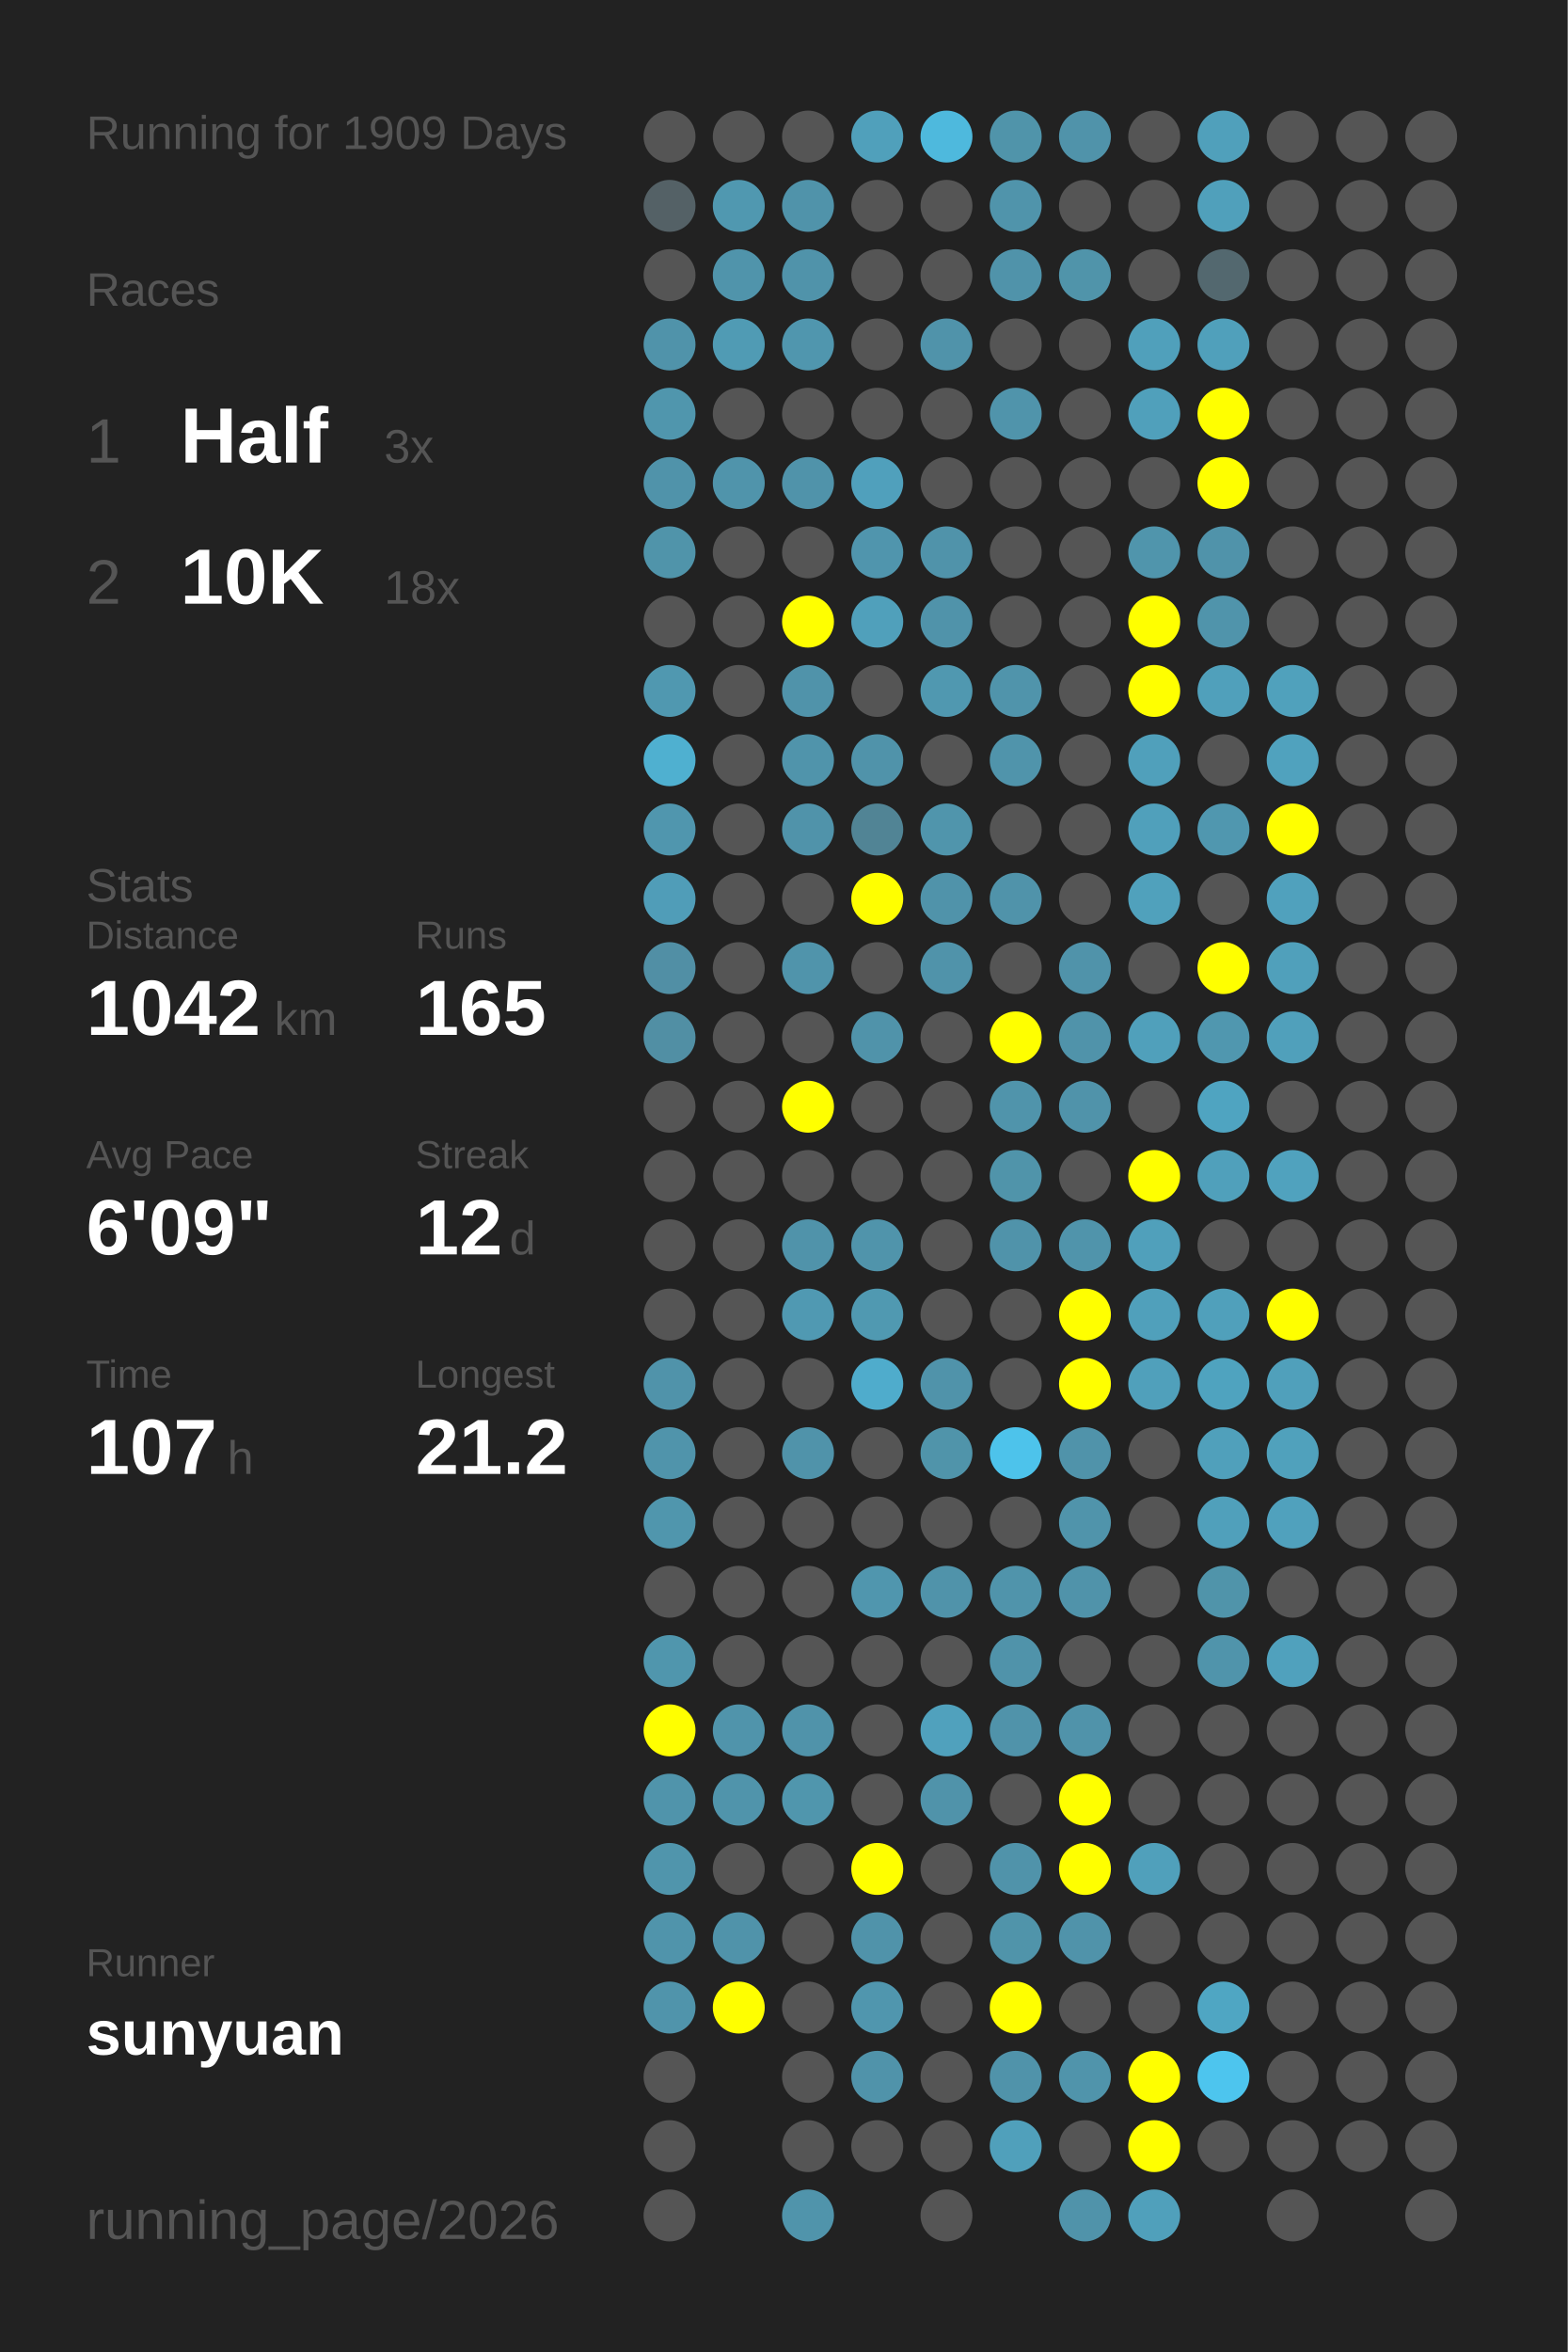
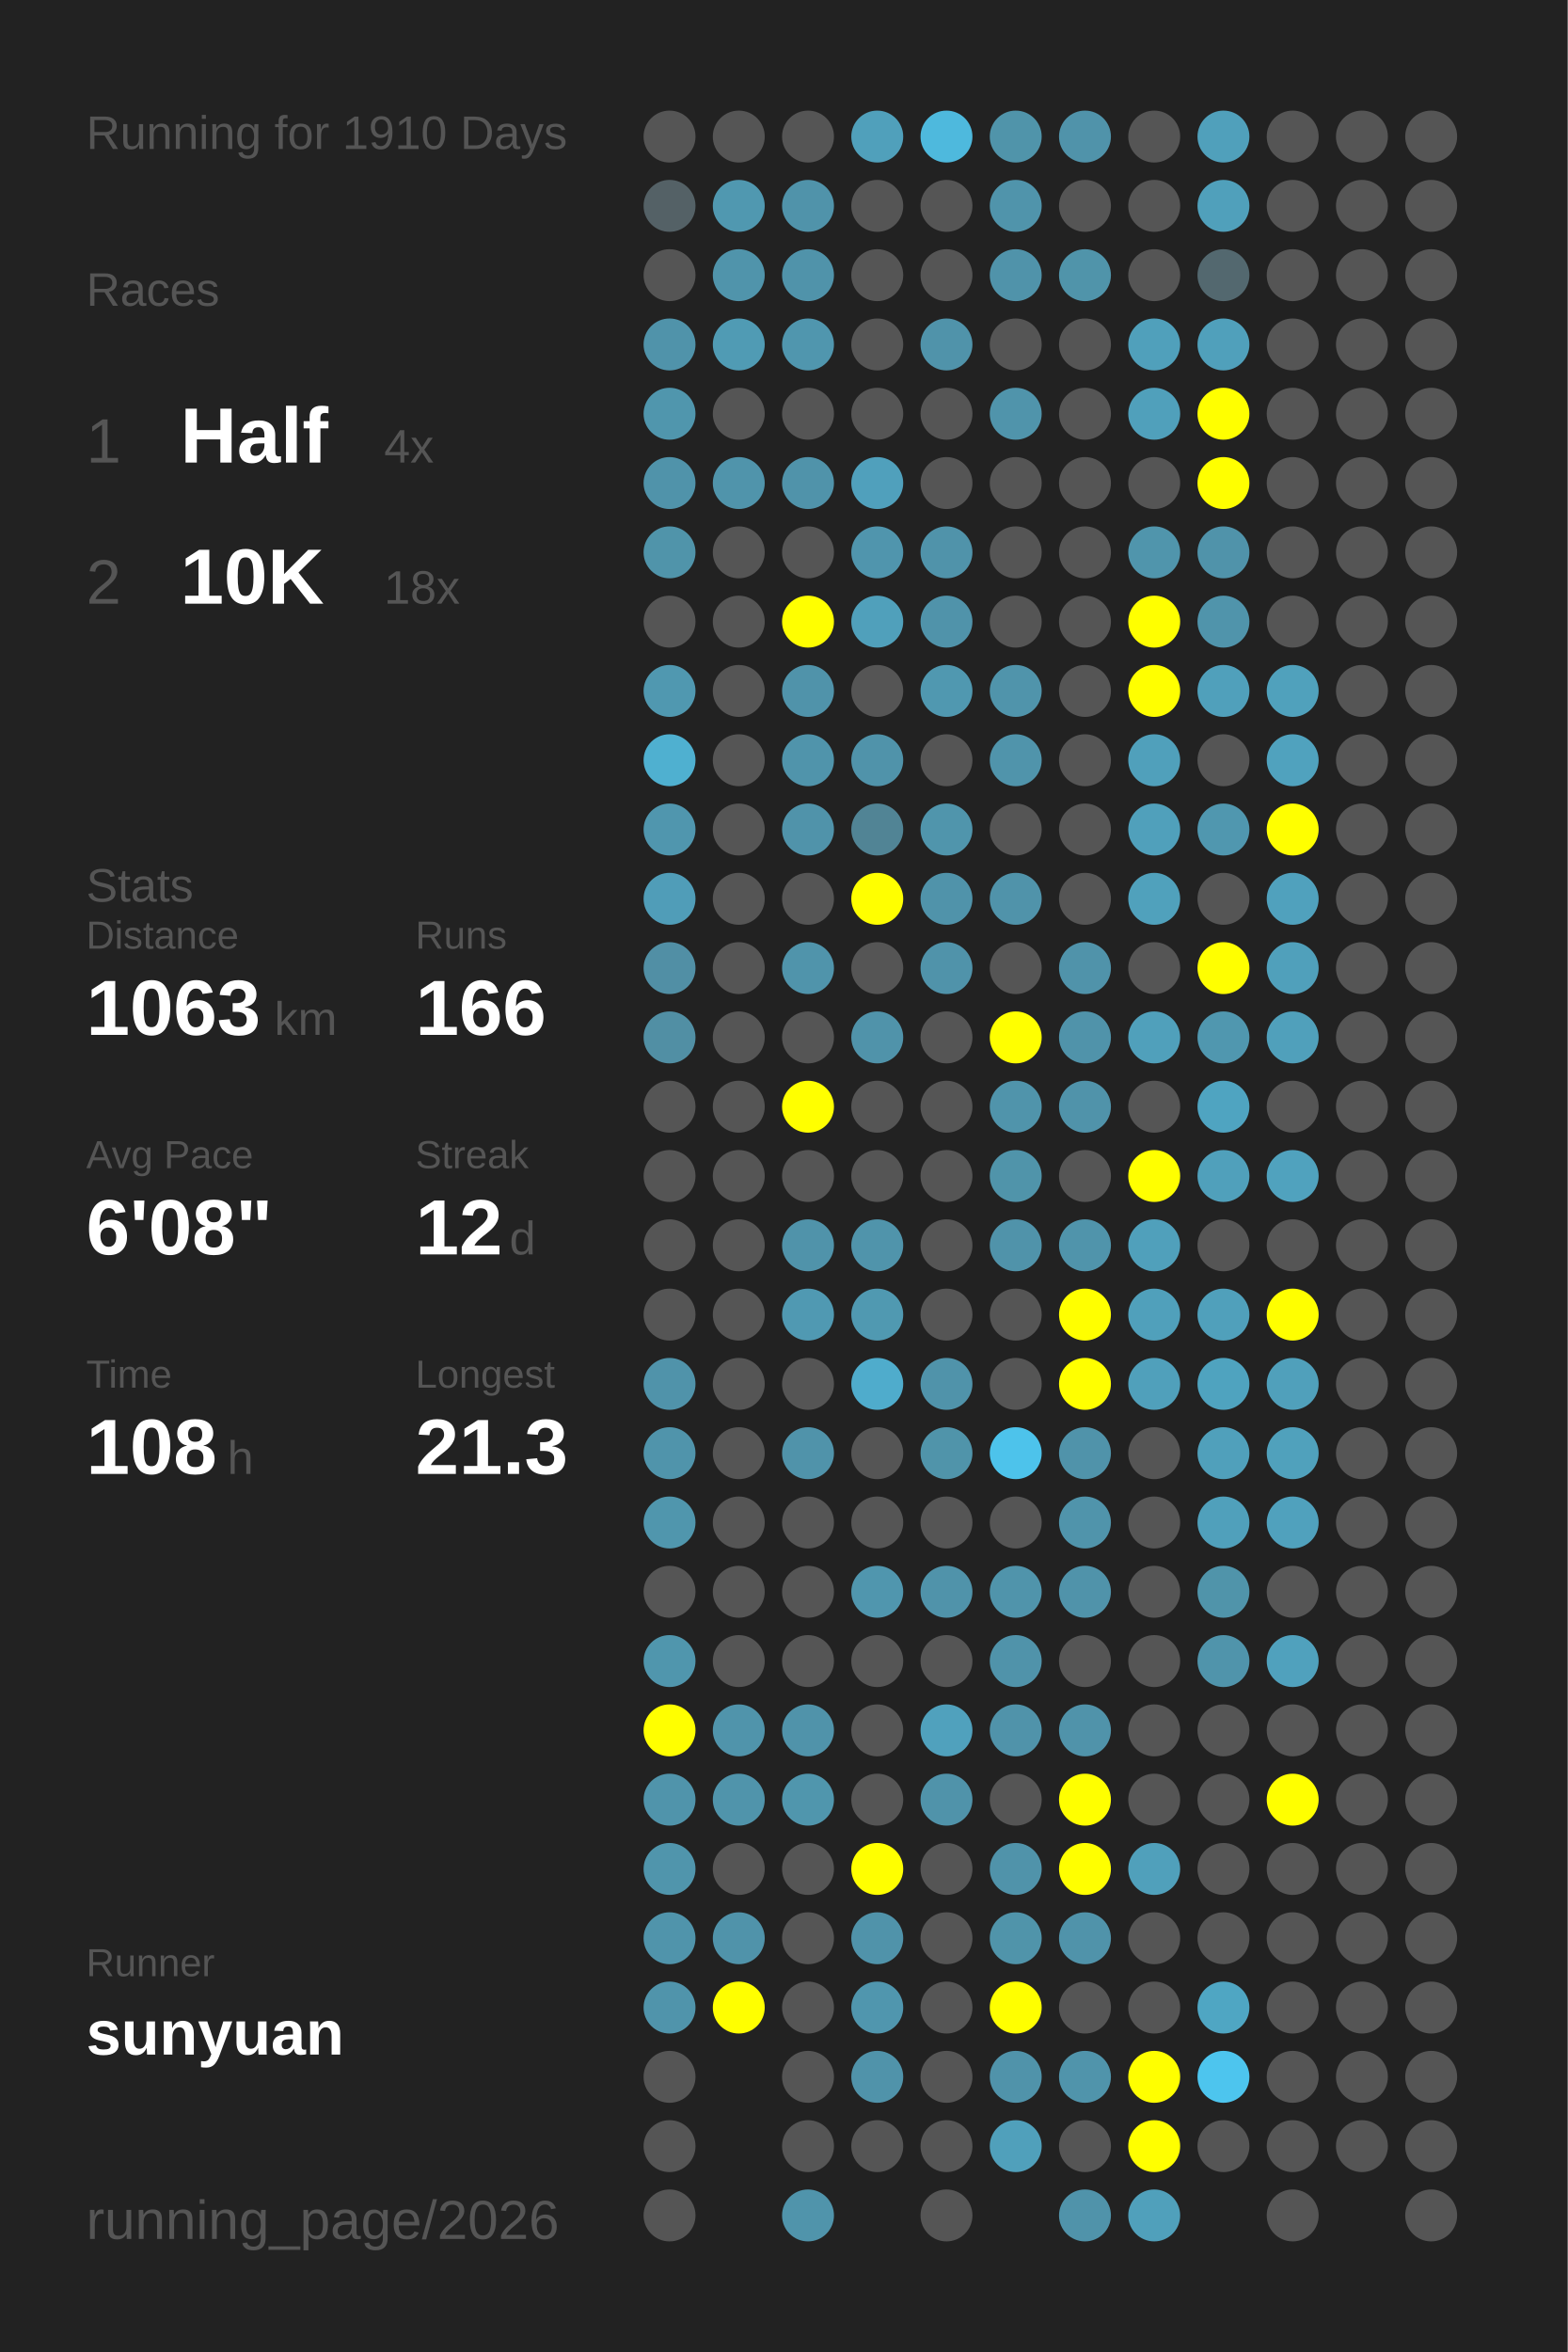
<svg xmlns="http://www.w3.org/2000/svg" baseProfile="full" height="300mm" version="1.1" viewBox="0,0,200,300" width="200mm">
  <defs />
  <rect fill="#222222" height="300" width="200" x="0" y="0" />
-   <text fill="#555555" style="font-size:6px; font-family:Arial;" x="11" y="19">Running for 1909 Days</text>
+   <text fill="#555555" style="font-size:6px; font-family:Arial;" x="11" y="19">Running for 1910 Days</text>
  <text fill="#555555" style="font-size:6px; font-family:Arial;" x="11" y="39">Races</text>
  <text fill="#555555" style="font-size:8px; font-family:Arial;" x="11" y="59">1</text>
  <text fill="#FFFFFF" style="font-size:10px; font-family:Arial; font-weight:bold;" x="23" y="59">Half</text>
-   <text fill="#555555" style="font-size:6px; font-family:Arial;" x="49" y="59">3x</text>
+   <text fill="#555555" style="font-size:6px; font-family:Arial;" x="49" y="59">4x</text>
  <text fill="#555555" style="font-size:8px; font-family:Arial;" x="11" y="77">2</text>
  <text fill="#FFFFFF" style="font-size:10px; font-family:Arial; font-weight:bold;" x="23" y="77">10K</text>
  <text fill="#555555" style="font-size:6px; font-family:Arial;" x="49" y="77">18x</text>
  <text fill="#555555" style="font-size:6px; font-family:Arial;" x="11" y="115">Stats</text>
  <text fill="#555555" style="font-size:5px; font-family:Arial;" x="11" y="121">Distance</text>
-   <text fill="#FFFFFF" style="font-size:10px; font-family:Arial; font-weight:bold;" x="11" y="132">1042</text>
+   <text fill="#FFFFFF" style="font-size:10px; font-family:Arial; font-weight:bold;" x="11" y="132">1063</text>
  <text fill="#555555" style="font-size:6px; font-family:Arial;" x="35" y="132">km</text>
  <text fill="#555555" style="font-size:5px; font-family:Arial;" x="53" y="121">Runs</text>
-   <text fill="#FFFFFF" style="font-size:10px; font-family:Arial; font-weight:bold;" x="53" y="132">165</text>
+   <text fill="#FFFFFF" style="font-size:10px; font-family:Arial; font-weight:bold;" x="53" y="132">166</text>
  <text fill="#555555" style="font-size:5px; font-family:Arial;" x="11" y="149">Avg Pace</text>
-   <text fill="#FFFFFF" style="font-size:10px; font-family:Arial; font-weight:bold;" x="11" y="160">6'09"</text>
+   <text fill="#FFFFFF" style="font-size:10px; font-family:Arial; font-weight:bold;" x="11" y="160">6'08"</text>
  <text fill="#555555" style="font-size:5px; font-family:Arial;" x="53" y="149">Streak</text>
  <text fill="#FFFFFF" style="font-size:10px; font-family:Arial; font-weight:bold;" x="53" y="160">12</text>
  <text fill="#555555" style="font-size:6px; font-family:Arial;" x="65" y="160">d</text>
  <text fill="#555555" style="font-size:5px; font-family:Arial;" x="11" y="177">Time</text>
-   <text fill="#FFFFFF" style="font-size:10px; font-family:Arial; font-weight:bold;" x="11" y="188">107</text>
+   <text fill="#FFFFFF" style="font-size:10px; font-family:Arial; font-weight:bold;" x="11" y="188">108</text>
  <text fill="#555555" style="font-size:6px; font-family:Arial;" x="29" y="188">h</text>
  <text fill="#555555" style="font-size:5px; font-family:Arial;" x="53" y="177">Longest</text>
-   <text fill="#FFFFFF" style="font-size:10px; font-family:Arial; font-weight:bold;" x="53" y="188">21.2</text>
+   <text fill="#FFFFFF" style="font-size:10px; font-family:Arial; font-weight:bold;" x="53" y="188">21.3</text>
  <text fill="#555555" style="font-size:5px; font-family:Arial;" x="11" y="252.065">Runner</text>
  <text fill="#FFFFFF" style="font-size:8px; font-family:Arial; font-weight:bold;" x="11" y="262.065">sunyuan</text>
  <text fill="#555555" style="font-size:7px; font-family:Arial;" x="11" y="285.581">running_page/2026</text>
  <circle cx="85.417" cy="17.419" fill="#555555" r="3.312" />
  <circle cx="85.417" cy="26.258" fill="#546166" r="3.312" />
  <circle cx="85.417" cy="35.097" fill="#555555" r="3.312" />
  <circle cx="85.417" cy="43.935" fill="#5093aa" r="3.312" />
  <circle cx="85.417" cy="52.774" fill="#5096ad" r="3.312" />
  <circle cx="85.417" cy="61.613" fill="#5093aa" r="3.312" />
  <circle cx="85.417" cy="70.452" fill="#5094aa" r="3.312" />
  <circle cx="85.417" cy="79.29" fill="#555555" r="3.312" />
  <circle cx="85.417" cy="88.129" fill="#5098b0" r="3.312" />
  <circle cx="85.417" cy="96.968" fill="#4fb0d0" r="3.312" />
  <circle cx="85.417" cy="105.806" fill="#5096ae" r="3.312" />
  <circle cx="85.417" cy="114.645" fill="#509db8" r="3.312" />
  <circle cx="85.417" cy="123.484" fill="#518fa5" r="3.312" />
  <circle cx="85.417" cy="132.323" fill="#518fa4" r="3.312" />
  <circle cx="85.417" cy="141.161" fill="#555555" r="3.312" />
  <circle cx="85.417" cy="150" fill="#555555" r="3.312" />
  <circle cx="85.417" cy="158.839" fill="#555555" r="3.312" />
  <circle cx="85.417" cy="167.677" fill="#555555" r="3.312" />
  <circle cx="85.417" cy="176.516" fill="#5093aa" r="3.312" />
  <circle cx="85.417" cy="185.355" fill="#5094ab" r="3.312" />
  <circle cx="85.417" cy="194.194" fill="#5096ad" r="3.312" />
  <circle cx="85.417" cy="203.032" fill="#555555" r="3.312" />
  <circle cx="85.417" cy="211.871" fill="#5096ad" r="3.312" />
  <circle cx="85.417" cy="220.71" fill="#FFFF00" r="3.312" />
  <circle cx="85.417" cy="229.548" fill="#5094ab" r="3.312" />
  <circle cx="85.417" cy="238.387" fill="#5095ac" r="3.312" />
  <circle cx="85.417" cy="247.226" fill="#5094ab" r="3.312" />
  <circle cx="85.417" cy="256.065" fill="#5094ab" r="3.312" />
  <circle cx="85.417" cy="264.903" fill="#555555" r="3.312" />
  <circle cx="85.417" cy="273.742" fill="#555555" r="3.312" />
  <circle cx="85.417" cy="282.581" fill="#555555" r="3.312" />
  <circle cx="94.25" cy="17.419" fill="#555555" r="3.312" />
  <circle cx="94.25" cy="26.258" fill="#5098b0" r="3.312" />
  <circle cx="94.25" cy="35.097" fill="#5094ab" r="3.312" />
  <circle cx="94.25" cy="43.935" fill="#509bb4" r="3.312" />
  <circle cx="94.25" cy="52.774" fill="#555555" r="3.312" />
  <circle cx="94.25" cy="61.613" fill="#5094ab" r="3.312" />
  <circle cx="94.25" cy="70.452" fill="#555555" r="3.312" />
  <circle cx="94.25" cy="79.29" fill="#555555" r="3.312" />
  <circle cx="94.25" cy="88.129" fill="#555555" r="3.312" />
  <circle cx="94.25" cy="96.968" fill="#555555" r="3.312" />
  <circle cx="94.25" cy="105.806" fill="#555555" r="3.312" />
  <circle cx="94.25" cy="114.645" fill="#555555" r="3.312" />
  <circle cx="94.25" cy="123.484" fill="#555555" r="3.312" />
  <circle cx="94.25" cy="132.323" fill="#555555" r="3.312" />
  <circle cx="94.25" cy="141.161" fill="#555555" r="3.312" />
  <circle cx="94.25" cy="150" fill="#555555" r="3.312" />
  <circle cx="94.25" cy="158.839" fill="#555555" r="3.312" />
  <circle cx="94.25" cy="167.677" fill="#555555" r="3.312" />
  <circle cx="94.25" cy="176.516" fill="#555555" r="3.312" />
  <circle cx="94.25" cy="185.355" fill="#555555" r="3.312" />
  <circle cx="94.25" cy="194.194" fill="#555555" r="3.312" />
  <circle cx="94.25" cy="203.032" fill="#555555" r="3.312" />
  <circle cx="94.25" cy="211.871" fill="#555555" r="3.312" />
  <circle cx="94.25" cy="220.71" fill="#5094ab" r="3.312" />
  <circle cx="94.25" cy="229.548" fill="#5094ab" r="3.312" />
  <circle cx="94.25" cy="238.387" fill="#555555" r="3.312" />
  <circle cx="94.25" cy="247.226" fill="#5093aa" r="3.312" />
  <circle cx="94.25" cy="256.065" fill="#FFFF00" r="3.312" />
  <circle cx="103.083" cy="17.419" fill="#555555" r="3.312" />
  <circle cx="103.083" cy="26.258" fill="#5093aa" r="3.312" />
  <circle cx="103.083" cy="35.097" fill="#5093aa" r="3.312" />
  <circle cx="103.083" cy="43.935" fill="#5096ae" r="3.312" />
  <circle cx="103.083" cy="52.774" fill="#555555" r="3.312" />
  <circle cx="103.083" cy="61.613" fill="#5093aa" r="3.312" />
  <circle cx="103.083" cy="70.452" fill="#555555" r="3.312" />
  <circle cx="103.083" cy="79.29" fill="#FFFF00" r="3.312" />
  <circle cx="103.083" cy="88.129" fill="#5093aa" r="3.312" />
  <circle cx="103.083" cy="96.968" fill="#5094ab" r="3.312" />
  <circle cx="103.083" cy="105.806" fill="#5093aa" r="3.312" />
  <circle cx="103.083" cy="114.645" fill="#555555" r="3.312" />
  <circle cx="103.083" cy="123.484" fill="#5094ab" r="3.312" />
  <circle cx="103.083" cy="132.323" fill="#555555" r="3.312" />
  <circle cx="103.083" cy="141.161" fill="#FFFF00" r="3.312" />
  <circle cx="103.083" cy="150" fill="#555555" r="3.312" />
  <circle cx="103.083" cy="158.839" fill="#5093aa" r="3.312" />
  <circle cx="103.083" cy="167.677" fill="#5099b2" r="3.312" />
  <circle cx="103.083" cy="176.516" fill="#555555" r="3.312" />
  <circle cx="103.083" cy="185.355" fill="#5093aa" r="3.312" />
  <circle cx="103.083" cy="194.194" fill="#555555" r="3.312" />
  <circle cx="103.083" cy="203.032" fill="#555555" r="3.312" />
  <circle cx="103.083" cy="211.871" fill="#555555" r="3.312" />
  <circle cx="103.083" cy="220.71" fill="#5093aa" r="3.312" />
  <circle cx="103.083" cy="229.548" fill="#5096ad" r="3.312" />
  <circle cx="103.083" cy="238.387" fill="#555555" r="3.312" />
  <circle cx="103.083" cy="247.226" fill="#555555" r="3.312" />
  <circle cx="103.083" cy="256.065" fill="#555555" r="3.312" />
  <circle cx="103.083" cy="264.903" fill="#555555" r="3.312" />
  <circle cx="103.083" cy="273.742" fill="#555555" r="3.312" />
  <circle cx="103.083" cy="282.581" fill="#5094ab" r="3.312" />
  <circle cx="111.917" cy="17.419" fill="#50a0bb" r="3.312" />
  <circle cx="111.917" cy="26.258" fill="#555555" r="3.312" />
  <circle cx="111.917" cy="35.097" fill="#555555" r="3.312" />
  <circle cx="111.917" cy="43.935" fill="#555555" r="3.312" />
  <circle cx="111.917" cy="52.774" fill="#555555" r="3.312" />
  <circle cx="111.917" cy="61.613" fill="#50a0bc" r="3.312" />
  <circle cx="111.917" cy="70.452" fill="#5095ad" r="3.312" />
  <circle cx="111.917" cy="79.29" fill="#50a0bb" r="3.312" />
  <circle cx="111.917" cy="88.129" fill="#555555" r="3.312" />
  <circle cx="111.917" cy="96.968" fill="#5093aa" r="3.312" />
  <circle cx="111.917" cy="105.806" fill="#518495" r="3.312" />
  <circle cx="111.917" cy="114.645" fill="#FFFF00" r="3.312" />
  <circle cx="111.917" cy="123.484" fill="#555555" r="3.312" />
  <circle cx="111.917" cy="132.323" fill="#5093aa" r="3.312" />
  <circle cx="111.917" cy="141.161" fill="#555555" r="3.312" />
  <circle cx="111.917" cy="150" fill="#555555" r="3.312" />
  <circle cx="111.917" cy="158.839" fill="#5094ab" r="3.312" />
  <circle cx="111.917" cy="167.677" fill="#5099b1" r="3.312" />
  <circle cx="111.917" cy="176.516" fill="#4faccc" r="3.312" />
  <circle cx="111.917" cy="185.355" fill="#555555" r="3.312" />
  <circle cx="111.917" cy="194.194" fill="#555555" r="3.312" />
  <circle cx="111.917" cy="203.032" fill="#5096ae" r="3.312" />
  <circle cx="111.917" cy="211.871" fill="#555555" r="3.312" />
  <circle cx="111.917" cy="220.71" fill="#555555" r="3.312" />
  <circle cx="111.917" cy="229.548" fill="#555555" r="3.312" />
  <circle cx="111.917" cy="238.387" fill="#FFFF00" r="3.312" />
  <circle cx="111.917" cy="247.226" fill="#5093aa" r="3.312" />
  <circle cx="111.917" cy="256.065" fill="#5096ae" r="3.312" />
  <circle cx="111.917" cy="264.903" fill="#5093aa" r="3.312" />
  <circle cx="111.917" cy="273.742" fill="#555555" r="3.312" />
  <circle cx="120.75" cy="17.419" fill="#4eb9dd" r="3.312" />
  <circle cx="120.75" cy="26.258" fill="#555555" r="3.312" />
  <circle cx="120.75" cy="35.097" fill="#555555" r="3.312" />
  <circle cx="120.75" cy="43.935" fill="#5093aa" r="3.312" />
  <circle cx="120.75" cy="52.774" fill="#555555" r="3.312" />
  <circle cx="120.75" cy="61.613" fill="#555555" r="3.312" />
  <circle cx="120.75" cy="70.452" fill="#5093aa" r="3.312" />
  <circle cx="120.75" cy="79.29" fill="#5093aa" r="3.312" />
  <circle cx="120.75" cy="88.129" fill="#5098b0" r="3.312" />
  <circle cx="120.75" cy="96.968" fill="#555555" r="3.312" />
  <circle cx="120.75" cy="105.806" fill="#5095ac" r="3.312" />
  <circle cx="120.75" cy="114.645" fill="#5093aa" r="3.312" />
  <circle cx="120.75" cy="123.484" fill="#5093aa" r="3.312" />
  <circle cx="120.75" cy="132.323" fill="#555555" r="3.312" />
  <circle cx="120.75" cy="141.161" fill="#555555" r="3.312" />
  <circle cx="120.75" cy="150" fill="#555555" r="3.312" />
  <circle cx="120.75" cy="158.839" fill="#555555" r="3.312" />
  <circle cx="120.75" cy="167.677" fill="#555555" r="3.312" />
  <circle cx="120.75" cy="176.516" fill="#5093aa" r="3.312" />
  <circle cx="120.75" cy="185.355" fill="#5094aa" r="3.312" />
  <circle cx="120.75" cy="194.194" fill="#555555" r="3.312" />
  <circle cx="120.75" cy="203.032" fill="#5093aa" r="3.312" />
  <circle cx="120.75" cy="211.871" fill="#555555" r="3.312" />
  <circle cx="120.75" cy="220.71" fill="#50a1bd" r="3.312" />
  <circle cx="120.75" cy="229.548" fill="#5093aa" r="3.312" />
  <circle cx="120.75" cy="238.387" fill="#555555" r="3.312" />
  <circle cx="120.75" cy="247.226" fill="#555555" r="3.312" />
  <circle cx="120.75" cy="256.065" fill="#555555" r="3.312" />
  <circle cx="120.75" cy="264.903" fill="#555555" r="3.312" />
  <circle cx="120.75" cy="273.742" fill="#555555" r="3.312" />
  <circle cx="120.75" cy="282.581" fill="#555555" r="3.312" />
  <circle cx="129.583" cy="17.419" fill="#5094aa" r="3.312" />
  <circle cx="129.583" cy="26.258" fill="#5094ab" r="3.312" />
  <circle cx="129.583" cy="35.097" fill="#5093aa" r="3.312" />
  <circle cx="129.583" cy="43.935" fill="#555555" r="3.312" />
  <circle cx="129.583" cy="52.774" fill="#5094ab" r="3.312" />
  <circle cx="129.583" cy="61.613" fill="#555555" r="3.312" />
  <circle cx="129.583" cy="70.452" fill="#555555" r="3.312" />
  <circle cx="129.583" cy="79.29" fill="#555555" r="3.312" />
  <circle cx="129.583" cy="88.129" fill="#5094ab" r="3.312" />
  <circle cx="129.583" cy="96.968" fill="#5094ab" r="3.312" />
  <circle cx="129.583" cy="105.806" fill="#555555" r="3.312" />
  <circle cx="129.583" cy="114.645" fill="#5093aa" r="3.312" />
  <circle cx="129.583" cy="123.484" fill="#555555" r="3.312" />
  <circle cx="129.583" cy="132.323" fill="#FFFF00" r="3.312" />
  <circle cx="129.583" cy="141.161" fill="#5094ab" r="3.312" />
  <circle cx="129.583" cy="150" fill="#5094aa" r="3.312" />
  <circle cx="129.583" cy="158.839" fill="#5093aa" r="3.312" />
  <circle cx="129.583" cy="167.677" fill="#555555" r="3.312" />
  <circle cx="129.583" cy="176.516" fill="#555555" r="3.312" />
  <circle cx="129.583" cy="185.355" fill="#4dc3eb" r="3.312" />
  <circle cx="129.583" cy="194.194" fill="#555555" r="3.312" />
  <circle cx="129.583" cy="203.032" fill="#5094ab" r="3.312" />
  <circle cx="129.583" cy="211.871" fill="#5093aa" r="3.312" />
  <circle cx="129.583" cy="220.71" fill="#5093aa" r="3.312" />
  <circle cx="129.583" cy="229.548" fill="#555555" r="3.312" />
  <circle cx="129.583" cy="238.387" fill="#5093aa" r="3.312" />
  <circle cx="129.583" cy="247.226" fill="#5094aa" r="3.312" />
  <circle cx="129.583" cy="256.065" fill="#FFFF00" r="3.312" />
  <circle cx="129.583" cy="264.903" fill="#5093aa" r="3.312" />
  <circle cx="129.583" cy="273.742" fill="#50a0bb" r="3.312" />
  <circle cx="138.417" cy="17.419" fill="#5093aa" r="3.312" />
  <circle cx="138.417" cy="26.258" fill="#555555" r="3.312" />
  <circle cx="138.417" cy="35.097" fill="#5094aa" r="3.312" />
  <circle cx="138.417" cy="43.935" fill="#555555" r="3.312" />
  <circle cx="138.417" cy="52.774" fill="#555555" r="3.312" />
  <circle cx="138.417" cy="61.613" fill="#555555" r="3.312" />
  <circle cx="138.417" cy="70.452" fill="#555555" r="3.312" />
  <circle cx="138.417" cy="79.29" fill="#555555" r="3.312" />
  <circle cx="138.417" cy="88.129" fill="#555555" r="3.312" />
  <circle cx="138.417" cy="96.968" fill="#555555" r="3.312" />
  <circle cx="138.417" cy="105.806" fill="#555555" r="3.312" />
  <circle cx="138.417" cy="114.645" fill="#555555" r="3.312" />
  <circle cx="138.417" cy="123.484" fill="#5093aa" r="3.312" />
  <circle cx="138.417" cy="132.323" fill="#5093aa" r="3.312" />
  <circle cx="138.417" cy="141.161" fill="#5093aa" r="3.312" />
  <circle cx="138.417" cy="150" fill="#555555" r="3.312" />
  <circle cx="138.417" cy="158.839" fill="#5094ab" r="3.312" />
  <circle cx="138.417" cy="167.677" fill="#FFFF00" r="3.312" />
  <circle cx="138.417" cy="176.516" fill="#FFFF00" r="3.312" />
  <circle cx="138.417" cy="185.355" fill="#5093aa" r="3.312" />
  <circle cx="138.417" cy="194.194" fill="#5094ab" r="3.312" />
  <circle cx="138.417" cy="203.032" fill="#5093aa" r="3.312" />
  <circle cx="138.417" cy="211.871" fill="#555555" r="3.312" />
  <circle cx="138.417" cy="220.71" fill="#5093aa" r="3.312" />
  <circle cx="138.417" cy="229.548" fill="#FFFF00" r="3.312" />
  <circle cx="138.417" cy="238.387" fill="#FFFF00" r="3.312" />
  <circle cx="138.417" cy="247.226" fill="#5093aa" r="3.312" />
  <circle cx="138.417" cy="256.065" fill="#555555" r="3.312" />
  <circle cx="138.417" cy="264.903" fill="#5094ab" r="3.312" />
  <circle cx="138.417" cy="273.742" fill="#555555" r="3.312" />
  <circle cx="138.417" cy="282.581" fill="#5093aa" r="3.312" />
  <circle cx="147.25" cy="17.419" fill="#555555" r="3.312" />
  <circle cx="147.25" cy="26.258" fill="#555555" r="3.312" />
  <circle cx="147.25" cy="35.097" fill="#555555" r="3.312" />
  <circle cx="147.25" cy="43.935" fill="#50a0bb" r="3.312" />
  <circle cx="147.25" cy="52.774" fill="#50a0bb" r="3.312" />
  <circle cx="147.25" cy="61.613" fill="#555555" r="3.312" />
  <circle cx="147.25" cy="70.452" fill="#5095ac" r="3.312" />
  <circle cx="147.25" cy="79.29" fill="#FFFF00" r="3.312" />
  <circle cx="147.25" cy="88.129" fill="#FFFF00" r="3.312" />
  <circle cx="147.25" cy="96.968" fill="#50a0bb" r="3.312" />
  <circle cx="147.25" cy="105.806" fill="#50a0bb" r="3.312" />
  <circle cx="147.25" cy="114.645" fill="#50a1bc" r="3.312" />
  <circle cx="147.25" cy="123.484" fill="#555555" r="3.312" />
  <circle cx="147.25" cy="132.323" fill="#50a0bb" r="3.312" />
  <circle cx="147.25" cy="141.161" fill="#555555" r="3.312" />
  <circle cx="147.25" cy="150" fill="#FFFF00" r="3.312" />
  <circle cx="147.25" cy="158.839" fill="#50a0bb" r="3.312" />
  <circle cx="147.25" cy="167.677" fill="#50a0bb" r="3.312" />
  <circle cx="147.25" cy="176.516" fill="#50a0bb" r="3.312" />
  <circle cx="147.25" cy="185.355" fill="#555555" r="3.312" />
  <circle cx="147.25" cy="194.194" fill="#555555" r="3.312" />
  <circle cx="147.25" cy="203.032" fill="#555555" r="3.312" />
  <circle cx="147.25" cy="211.871" fill="#555555" r="3.312" />
  <circle cx="147.25" cy="220.71" fill="#555555" r="3.312" />
  <circle cx="147.25" cy="229.548" fill="#555555" r="3.312" />
  <circle cx="147.25" cy="238.387" fill="#50a0bb" r="3.312" />
  <circle cx="147.25" cy="247.226" fill="#555555" r="3.312" />
  <circle cx="147.25" cy="256.065" fill="#555555" r="3.312" />
  <circle cx="147.25" cy="264.903" fill="#FFFF00" r="3.312" />
  <circle cx="147.25" cy="273.742" fill="#FFFF00" r="3.312" />
  <circle cx="147.25" cy="282.581" fill="#50a0bb" r="3.312" />
  <circle cx="156.083" cy="17.419" fill="#50a0bb" r="3.312" />
  <circle cx="156.083" cy="26.258" fill="#50a0bb" r="3.312" />
  <circle cx="156.083" cy="35.097" fill="#53686f" r="3.312" />
  <circle cx="156.083" cy="43.935" fill="#50a0bb" r="3.312" />
  <circle cx="156.083" cy="52.774" fill="#FFFF00" r="3.312" />
  <circle cx="156.083" cy="61.613" fill="#FFFF00" r="3.312" />
  <circle cx="156.083" cy="70.452" fill="#5093aa" r="3.312" />
  <circle cx="156.083" cy="79.29" fill="#5094ab" r="3.312" />
  <circle cx="156.083" cy="88.129" fill="#50a0bb" r="3.312" />
  <circle cx="156.083" cy="96.968" fill="#555555" r="3.312" />
  <circle cx="156.083" cy="105.806" fill="#5097af" r="3.312" />
  <circle cx="156.083" cy="114.645" fill="#555555" r="3.312" />
  <circle cx="156.083" cy="123.484" fill="#FFFF00" r="3.312" />
  <circle cx="156.083" cy="132.323" fill="#5097af" r="3.312" />
  <circle cx="156.083" cy="141.161" fill="#4fa4c1" r="3.312" />
  <circle cx="156.083" cy="150" fill="#50a0bb" r="3.312" />
  <circle cx="156.083" cy="158.839" fill="#555555" r="3.312" />
  <circle cx="156.083" cy="167.677" fill="#50a0bb" r="3.312" />
  <circle cx="156.083" cy="176.516" fill="#4fa3bf" r="3.312" />
  <circle cx="156.083" cy="185.355" fill="#50a0bb" r="3.312" />
  <circle cx="156.083" cy="194.194" fill="#50a0bb" r="3.312" />
  <circle cx="156.083" cy="203.032" fill="#5094aa" r="3.312" />
  <circle cx="156.083" cy="211.871" fill="#5094ab" r="3.312" />
  <circle cx="156.083" cy="220.71" fill="#555555" r="3.312" />
  <circle cx="156.083" cy="229.548" fill="#555555" r="3.312" />
  <circle cx="156.083" cy="238.387" fill="#555555" r="3.312" />
  <circle cx="156.083" cy="247.226" fill="#555555" r="3.312" />
  <circle cx="156.083" cy="256.065" fill="#4fa6c3" r="3.312" />
  <circle cx="156.083" cy="264.903" fill="#4dc5ee" r="3.312" />
  <circle cx="156.083" cy="273.742" fill="#555555" r="3.312" />
  <circle cx="164.917" cy="17.419" fill="#555555" r="3.312" />
  <circle cx="164.917" cy="26.258" fill="#555555" r="3.312" />
  <circle cx="164.917" cy="35.097" fill="#555555" r="3.312" />
  <circle cx="164.917" cy="43.935" fill="#555555" r="3.312" />
  <circle cx="164.917" cy="52.774" fill="#555555" r="3.312" />
  <circle cx="164.917" cy="61.613" fill="#555555" r="3.312" />
  <circle cx="164.917" cy="70.452" fill="#555555" r="3.312" />
  <circle cx="164.917" cy="79.29" fill="#555555" r="3.312" />
  <circle cx="164.917" cy="88.129" fill="#50a1bc" r="3.312" />
  <circle cx="164.917" cy="96.968" fill="#50a2be" r="3.312" />
  <circle cx="164.917" cy="105.806" fill="#FFFF00" r="3.312" />
  <circle cx="164.917" cy="114.645" fill="#50a1bd" r="3.312" />
  <circle cx="164.917" cy="123.484" fill="#50a0bb" r="3.312" />
  <circle cx="164.917" cy="132.323" fill="#50a0bb" r="3.312" />
  <circle cx="164.917" cy="141.161" fill="#555555" r="3.312" />
  <circle cx="164.917" cy="150" fill="#50a2be" r="3.312" />
  <circle cx="164.917" cy="158.839" fill="#555555" r="3.312" />
  <circle cx="164.917" cy="167.677" fill="#FFFF00" r="3.312" />
  <circle cx="164.917" cy="176.516" fill="#50a0bb" r="3.312" />
  <circle cx="164.917" cy="185.355" fill="#50a1bc" r="3.312" />
  <circle cx="164.917" cy="194.194" fill="#50a1bd" r="3.312" />
  <circle cx="164.917" cy="203.032" fill="#555555" r="3.312" />
  <circle cx="164.917" cy="211.871" fill="#50a1bd" r="3.312" />
  <circle cx="164.917" cy="220.71" fill="#555555" r="3.312" />
-   <circle cx="164.917" cy="229.548" fill="#555555" r="3.312" />
+   <circle cx="164.917" cy="229.548" fill="#FFFF00" r="3.312" />
  <circle cx="164.917" cy="238.387" fill="#555555" r="3.312" />
  <circle cx="164.917" cy="247.226" fill="#555555" r="3.312" />
  <circle cx="164.917" cy="256.065" fill="#555555" r="3.312" />
  <circle cx="164.917" cy="264.903" fill="#555555" r="3.312" />
  <circle cx="164.917" cy="273.742" fill="#555555" r="3.312" />
  <circle cx="164.917" cy="282.581" fill="#555555" r="3.312" />
  <circle cx="173.75" cy="17.419" fill="#555555" r="3.312" />
  <circle cx="173.75" cy="26.258" fill="#555555" r="3.312" />
  <circle cx="173.75" cy="35.097" fill="#555555" r="3.312" />
  <circle cx="173.75" cy="43.935" fill="#555555" r="3.312" />
  <circle cx="173.75" cy="52.774" fill="#555555" r="3.312" />
  <circle cx="173.75" cy="61.613" fill="#555555" r="3.312" />
  <circle cx="173.75" cy="70.452" fill="#555555" r="3.312" />
  <circle cx="173.75" cy="79.29" fill="#555555" r="3.312" />
  <circle cx="173.75" cy="88.129" fill="#555555" r="3.312" />
  <circle cx="173.75" cy="96.968" fill="#555555" r="3.312" />
  <circle cx="173.75" cy="105.806" fill="#555555" r="3.312" />
  <circle cx="173.75" cy="114.645" fill="#555555" r="3.312" />
  <circle cx="173.75" cy="123.484" fill="#555555" r="3.312" />
  <circle cx="173.75" cy="132.323" fill="#555555" r="3.312" />
  <circle cx="173.75" cy="141.161" fill="#555555" r="3.312" />
  <circle cx="173.75" cy="150" fill="#555555" r="3.312" />
  <circle cx="173.75" cy="158.839" fill="#555555" r="3.312" />
  <circle cx="173.75" cy="167.677" fill="#555555" r="3.312" />
  <circle cx="173.75" cy="176.516" fill="#555555" r="3.312" />
  <circle cx="173.75" cy="185.355" fill="#555555" r="3.312" />
  <circle cx="173.75" cy="194.194" fill="#555555" r="3.312" />
  <circle cx="173.75" cy="203.032" fill="#555555" r="3.312" />
  <circle cx="173.75" cy="211.871" fill="#555555" r="3.312" />
  <circle cx="173.75" cy="220.71" fill="#555555" r="3.312" />
  <circle cx="173.75" cy="229.548" fill="#555555" r="3.312" />
  <circle cx="173.75" cy="238.387" fill="#555555" r="3.312" />
  <circle cx="173.75" cy="247.226" fill="#555555" r="3.312" />
  <circle cx="173.75" cy="256.065" fill="#555555" r="3.312" />
  <circle cx="173.75" cy="264.903" fill="#555555" r="3.312" />
  <circle cx="173.75" cy="273.742" fill="#555555" r="3.312" />
  <circle cx="182.583" cy="17.419" fill="#555555" r="3.312" />
  <circle cx="182.583" cy="26.258" fill="#555555" r="3.312" />
  <circle cx="182.583" cy="35.097" fill="#555555" r="3.312" />
  <circle cx="182.583" cy="43.935" fill="#555555" r="3.312" />
  <circle cx="182.583" cy="52.774" fill="#555555" r="3.312" />
  <circle cx="182.583" cy="61.613" fill="#555555" r="3.312" />
  <circle cx="182.583" cy="70.452" fill="#555555" r="3.312" />
  <circle cx="182.583" cy="79.29" fill="#555555" r="3.312" />
  <circle cx="182.583" cy="88.129" fill="#555555" r="3.312" />
  <circle cx="182.583" cy="96.968" fill="#555555" r="3.312" />
  <circle cx="182.583" cy="105.806" fill="#555555" r="3.312" />
  <circle cx="182.583" cy="114.645" fill="#555555" r="3.312" />
  <circle cx="182.583" cy="123.484" fill="#555555" r="3.312" />
  <circle cx="182.583" cy="132.323" fill="#555555" r="3.312" />
  <circle cx="182.583" cy="141.161" fill="#555555" r="3.312" />
  <circle cx="182.583" cy="150" fill="#555555" r="3.312" />
  <circle cx="182.583" cy="158.839" fill="#555555" r="3.312" />
  <circle cx="182.583" cy="167.677" fill="#555555" r="3.312" />
  <circle cx="182.583" cy="176.516" fill="#555555" r="3.312" />
  <circle cx="182.583" cy="185.355" fill="#555555" r="3.312" />
  <circle cx="182.583" cy="194.194" fill="#555555" r="3.312" />
  <circle cx="182.583" cy="203.032" fill="#555555" r="3.312" />
  <circle cx="182.583" cy="211.871" fill="#555555" r="3.312" />
  <circle cx="182.583" cy="220.71" fill="#555555" r="3.312" />
  <circle cx="182.583" cy="229.548" fill="#555555" r="3.312" />
  <circle cx="182.583" cy="238.387" fill="#555555" r="3.312" />
  <circle cx="182.583" cy="247.226" fill="#555555" r="3.312" />
  <circle cx="182.583" cy="256.065" fill="#555555" r="3.312" />
  <circle cx="182.583" cy="264.903" fill="#555555" r="3.312" />
  <circle cx="182.583" cy="273.742" fill="#555555" r="3.312" />
  <circle cx="182.583" cy="282.581" fill="#555555" r="3.312" />
</svg>
